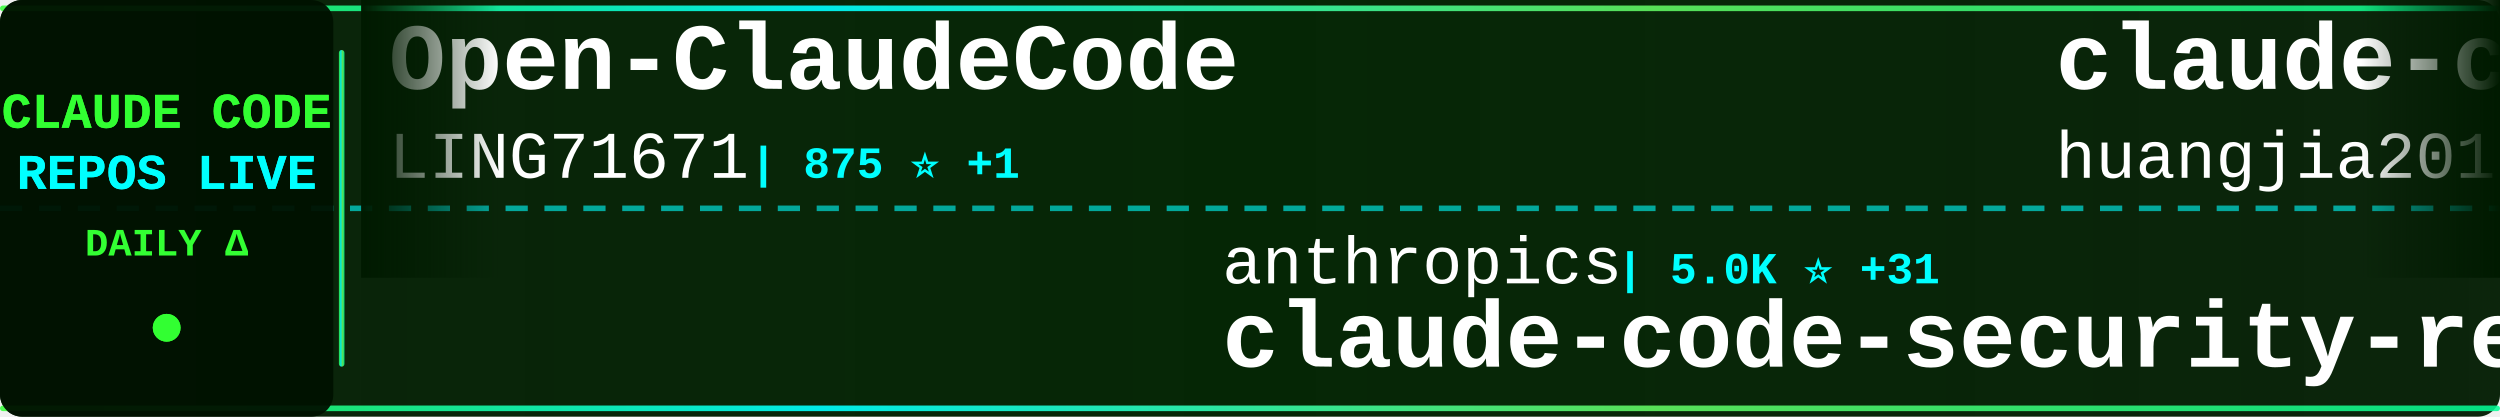
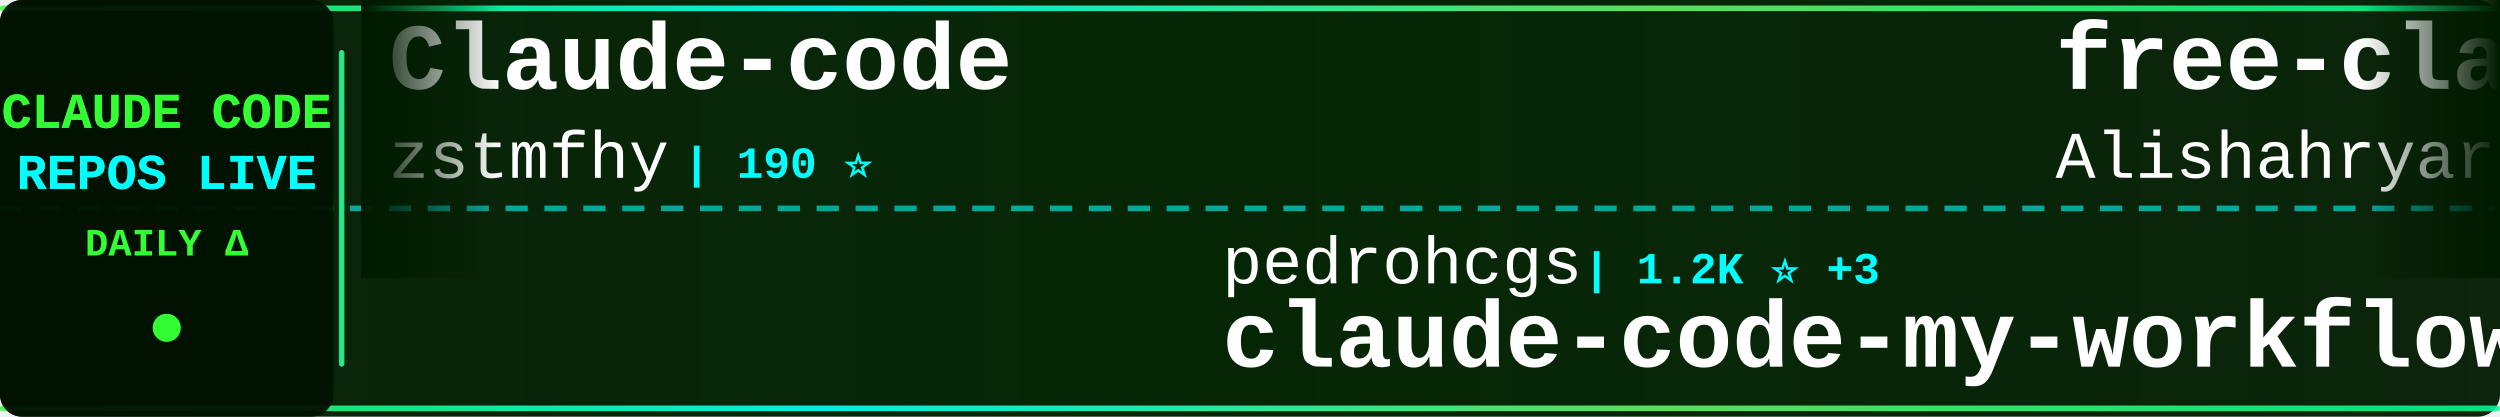
<svg xmlns="http://www.w3.org/2000/svg" width="900" height="150">
  <defs>
    <linearGradient id="tickerBg" x1="0%" y1="0%" x2="100%" y2="0%">
      <stop offset="0%" style="stop-color:#001a00;stop-opacity:0.95" />
      <stop offset="50%" style="stop-color:#002200;stop-opacity:0.98" />
      <stop offset="100%" style="stop-color:#001a00;stop-opacity:0.95" />
    </linearGradient>
    <linearGradient id="borderGrad" x1="0%" y1="0%" x2="100%" y2="0%">
      <stop offset="0%" style="stop-color:#33ff33;stop-opacity:0.85">
        <animate attributeName="stop-opacity" values="0.85;1;0.85" dur="2s" repeatCount="indefinite" />
      </stop>
      <stop offset="33%" style="stop-color:#00ffff;stop-opacity:0.9">
        <animate attributeName="stop-opacity" values="0.9;1;0.9" dur="2.2s" repeatCount="indefinite" />
      </stop>
      <stop offset="66%" style="stop-color:#66ff66;stop-opacity:0.85">
        <animate attributeName="stop-opacity" values="0.85;1;0.85" dur="1.8s" repeatCount="indefinite" />
      </stop>
      <stop offset="100%" style="stop-color:#00ff99;stop-opacity:0.85">
        <animate attributeName="stop-opacity" values="0.85;1;0.85" dur="2s" repeatCount="indefinite" />
      </stop>
    </linearGradient>
    <filter id="textGlow">
      <feGaussianBlur stdDeviation="0.1" result="coloredBlur" />
      <feMerge>
        <feMergeNode in="coloredBlur" />
        <feMergeNode in="SourceGraphic" />
      </feMerge>
    </filter>
    <filter id="metricGlow">
      <feGaussianBlur stdDeviation="0.2" result="coloredBlur" />
      <feMerge>
        <feMergeNode in="coloredBlur" />
        <feMergeNode in="SourceGraphic" />
      </feMerge>
    </filter>
    <linearGradient id="leftFade" x1="0%" y1="0%" x2="100%" y2="0%">
      <stop offset="0%" style="stop-color:#001a00;stop-opacity:1" />
      <stop offset="100%" style="stop-color:#001a00;stop-opacity:0" />
    </linearGradient>
    <linearGradient id="rightFade" x1="0%" y1="0%" x2="100%" y2="0%">
      <stop offset="0%" style="stop-color:#001a00;stop-opacity:0" />
      <stop offset="100%" style="stop-color:#001a00;stop-opacity:1" />
    </linearGradient>
  </defs>
  <rect width="900" height="150" fill="url(#tickerBg)" rx="8" />
  <rect x="0" y="2" width="900" height="2" fill="url(#borderGrad)" rx="1" />
  <rect x="0" y="146" width="900" height="2" fill="url(#borderGrad)" rx="1" />
  <line x1="0" y1="75" x2="900" y2="75" stroke="#00ffff" stroke-width="2" stroke-dasharray="8 6" opacity="0.6" />
  <rect x="0" y="0" width="120" height="150" fill="#001100" opacity="0.95" rx="8" />
  <text x="60" y="46" font-family="'Courier New', monospace" font-size="18" font-weight="bold" fill="#33ff33" text-anchor="middle" filter="url(#textGlow)">
    CLAUDE CODE
  </text>
  <text x="60" y="68" font-family="'Courier New', monospace" font-size="18" font-weight="bold" fill="#00ffff" text-anchor="middle" filter="url(#textGlow)">
    REPOS LIVE
  </text>
  <text x="60" y="92" font-family="'Courier New', monospace" font-size="14" font-weight="bold" fill="#33ff33" text-anchor="middle">
    DAILY Δ
  </text>
  <circle cx="60" cy="118" r="5" fill="#33ff33" filter="url(#metricGlow)">
    <animate attributeName="r" values="4;6;4" dur="1.5s" repeatCount="indefinite" />
    <animate attributeName="opacity" values="0.6;1;0.6" dur="1.5s" repeatCount="indefinite" />
  </circle>
  <rect x="122" y="18" width="2" height="114" fill="url(#borderGrad)" rx="1" />
  <clipPath id="tickerClip">
    <rect x="130" y="0" width="770" height="150" />
  </clipPath>
  <g clip-path="url(#tickerClip)">
    <g id="tickerItems">
      <animateTransform attributeName="transform" attributeType="XML" type="translate" from="0 0" to="-3000 0" dur="54s" repeatCount="indefinite" />
      <g transform="translate(0, 0)">
-         <text x="140" y="32" font-family="'Courier New', monospace" font-size="34" font-weight="bold" fill="#ffffff">Open-ClaudeCode</text>
-         <text x="140" y="64" font-family="'Courier New', monospace" font-size="24" font-weight="normal" fill="#ffffff" opacity="1.0">LING71671</text>
-         <text x="270" y="64" font-family="'Courier New', monospace" font-size="16" font-weight="bold" fill="#00ffff"> | 875 ⭐ +1</text>
+         <text x="140" y="32" font-family="'Courier New', monospace" font-size="34" font-weight="bold" fill="#ffffff">Claude-code</text>
+         <text x="140" y="64" font-family="'Courier New', monospace" font-size="24" font-weight="normal" fill="#ffffff" opacity="1.0">zstmfhy</text>
+         <text x="246" y="64" font-family="'Courier New', monospace" font-size="16" font-weight="bold" fill="#00ffff"> | 190 ⭐</text>
      </g>
      <g transform="translate(300, 0)">
-         <text x="140" y="102" font-family="'Courier New', monospace" font-size="24" font-weight="normal" fill="#ffffff" opacity="1.0">anthropics</text>
-         <text x="282" y="102" font-family="'Courier New', monospace" font-size="16" font-weight="bold" fill="#00ffff"> | 5.0K ⭐ +31</text>
-         <text x="140" y="132" font-family="'Courier New', monospace" font-size="34" font-weight="bold" fill="#ffffff">claude-code-security-rev...</text>
+         <text x="140" y="102" font-family="'Courier New', monospace" font-size="24" font-weight="normal" fill="#ffffff" opacity="1.0">pedrohcgs</text>
+         <text x="270" y="102" font-family="'Courier New', monospace" font-size="16" font-weight="bold" fill="#00ffff"> | 1.2K ⭐ +3</text>
+         <text x="140" y="132" font-family="'Courier New', monospace" font-size="34" font-weight="bold" fill="#ffffff">claude-code-my-workflow</text>
      </g>
      <g transform="translate(600, 0)">
-         <text x="140" y="32" font-family="'Courier New', monospace" font-size="34" font-weight="bold" fill="#ffffff">claude-code-engineering</text>
-         <text x="140" y="64" font-family="'Courier New', monospace" font-size="24" font-weight="normal" fill="#ffffff" opacity="1.0">huangjia2019</text>
-         <text x="306" y="64" font-family="'Courier New', monospace" font-size="16" font-weight="bold" fill="#00ffff"> | 788 ⭐ +6</text>
+         <text x="140" y="32" font-family="'Courier New', monospace" font-size="34" font-weight="bold" fill="#ffffff">free-claude-code</text>
+         <text x="140" y="64" font-family="'Courier New', monospace" font-size="24" font-weight="normal" fill="#ffffff" opacity="1.0">Alishahryar1</text>
+         <text x="306" y="64" font-family="'Courier New', monospace" font-size="16" font-weight="bold" fill="#00ffff"> | 32.9K ⭐ +207</text>
      </g>
      <g transform="translate(900, 0)">
-         <text x="140" y="102" font-family="'Courier New', monospace" font-size="24" font-weight="normal" fill="#ffffff" opacity="1.0">anthropics</text>
-         <text x="282" y="102" font-family="'Courier New', monospace" font-size="16" font-weight="bold" fill="#00ffff"> | 7.9K ⭐ +11</text>
-         <text x="140" y="132" font-family="'Courier New', monospace" font-size="34" font-weight="bold" fill="#ffffff">claude-code-action</text>
+         <text x="140" y="102" font-family="'Courier New', monospace" font-size="24" font-weight="normal" fill="#ffffff" opacity="1.0">Yuyz0112</text>
+         <text x="258" y="102" font-family="'Courier New', monospace" font-size="16" font-weight="bold" fill="#00ffff"> | 2.4K ⭐</text>
+         <text x="140" y="132" font-family="'Courier New', monospace" font-size="34" font-weight="bold" fill="#ffffff">claude-code-reverse</text>
      </g>
      <g transform="translate(1200, 0)">
-         <text x="140" y="32" font-family="'Courier New', monospace" font-size="34" font-weight="bold" fill="#ffffff">ECC</text>
-         <text x="140" y="64" font-family="'Courier New', monospace" font-size="24" font-weight="normal" fill="#ffffff" opacity="1.0">affaan-m</text>
-         <text x="258" y="64" font-family="'Courier New', monospace" font-size="16" font-weight="bold" fill="#00ffff"> | 209.4K ⭐ +787</text>
+         <text x="140" y="32" font-family="'Courier New', monospace" font-size="34" font-weight="bold" fill="#ffffff">claude-code-templates</text>
+         <text x="140" y="64" font-family="'Courier New', monospace" font-size="24" font-weight="normal" fill="#ffffff" opacity="1.0">davila7</text>
+         <text x="246" y="64" font-family="'Courier New', monospace" font-size="16" font-weight="bold" fill="#00ffff"> | 27.8K ⭐ +17</text>
      </g>
      <g transform="translate(1500, 0)">
-         <text x="140" y="102" font-family="'Courier New', monospace" font-size="24" font-weight="normal" fill="#ffffff" opacity="1.0">nicedreamzapp</text>
-         <text x="318" y="102" font-family="'Courier New', monospace" font-size="16" font-weight="bold" fill="#00ffff"> | 2.7K ⭐ +2</text>
-         <text x="140" y="132" font-family="'Courier New', monospace" font-size="34" font-weight="bold" fill="#ffffff">claude-code-local</text>
+         <text x="140" y="102" font-family="'Courier New', monospace" font-size="24" font-weight="normal" fill="#ffffff" opacity="1.0">Windy3f3f3f3f</text>
+         <text x="318" y="102" font-family="'Courier New', monospace" font-size="16" font-weight="bold" fill="#00ffff"> | 1.4K ⭐ +7</text>
+         <text x="140" y="132" font-family="'Courier New', monospace" font-size="34" font-weight="bold" fill="#ffffff">claude-code-from-scratch</text>
      </g>
      <g transform="translate(1800, 0)">
-         <text x="140" y="32" font-family="'Courier New', monospace" font-size="34" font-weight="bold" fill="#ffffff">claude-code-pm-course</text>
-         <text x="140" y="64" font-family="'Courier New', monospace" font-size="24" font-weight="normal" fill="#ffffff" opacity="1.0">carlvellotti</text>
-         <text x="306" y="64" font-family="'Courier New', monospace" font-size="16" font-weight="bold" fill="#00ffff"> | 2.1K ⭐ +1</text>
-       </g>
-       <g transform="translate(2100, 0)">
-         <text x="140" y="102" font-family="'Courier New', monospace" font-size="24" font-weight="normal" fill="#ffffff" opacity="1.0">lorryjovens-hub</text>
-         <text x="342" y="102" font-family="'Courier New', monospace" font-size="16" font-weight="bold" fill="#00ffff"> | 1.6K ⭐ +2</text>
-         <text x="140" y="132" font-family="'Courier New', monospace" font-size="34" font-weight="bold" fill="#ffffff">claude-code-rust</text>
-       </g>
-       <g transform="translate(2400, 0)">
        <text x="140" y="32" font-family="'Courier New', monospace" font-size="34" font-weight="bold" fill="#ffffff">ClaudeCode</text>
        <text x="140" y="64" font-family="'Courier New', monospace" font-size="24" font-weight="normal" fill="#ffffff" opacity="1.0">guanshan</text>
        <text x="258" y="64" font-family="'Courier New', monospace" font-size="16" font-weight="bold" fill="#00ffff"> | 60 ⭐</text>
      </g>
+       <g transform="translate(2100, 0)">
+         <text x="140" y="102" font-family="'Courier New', monospace" font-size="24" font-weight="normal" fill="#ffffff" opacity="1.0">anthropics</text>
+         <text x="282" y="102" font-family="'Courier New', monospace" font-size="16" font-weight="bold" fill="#00ffff"> | 29.6K ⭐ +84</text>
+         <text x="140" y="132" font-family="'Courier New', monospace" font-size="34" font-weight="bold" fill="#ffffff">claude-plugins-official</text>
+       </g>
+       <g transform="translate(2400, 0)">
+         <text x="140" y="32" font-family="'Courier New', monospace" font-size="34" font-weight="bold" fill="#ffffff">andrej-karpathy-skills</text>
+         <text x="140" y="64" font-family="'Courier New', monospace" font-size="24" font-weight="normal" fill="#ffffff" opacity="1.0">multica-ai</text>
+         <text x="282" y="64" font-family="'Courier New', monospace" font-size="16" font-weight="bold" fill="#00ffff"> | 170.1K ⭐ +939</text>
+       </g>
      <g transform="translate(2700, 0)">
-         <text x="140" y="102" font-family="'Courier New', monospace" font-size="24" font-weight="normal" fill="#ffffff" opacity="1.0">frankbria</text>
-         <text x="270" y="102" font-family="'Courier New', monospace" font-size="16" font-weight="bold" fill="#00ffff"> | 9.3K ⭐ +6</text>
-         <text x="140" y="132" font-family="'Courier New', monospace" font-size="34" font-weight="bold" fill="#ffffff">ralph-claude-code</text>
+         <text x="140" y="102" font-family="'Courier New', monospace" font-size="24" font-weight="normal" fill="#ffffff" opacity="1.0">zebbern</text>
+         <text x="246" y="102" font-family="'Courier New', monospace" font-size="16" font-weight="bold" fill="#00ffff"> | 4.2K ⭐ +2</text>
+         <text x="140" y="132" font-family="'Courier New', monospace" font-size="34" font-weight="bold" fill="#ffffff">claude-code-guide</text>
      </g>
      <g transform="translate(3000, 0)">
-         <text x="140" y="32" font-family="'Courier New', monospace" font-size="34" font-weight="bold" fill="#ffffff">Open-ClaudeCode</text>
-         <text x="140" y="64" font-family="'Courier New', monospace" font-size="24" font-weight="normal" fill="#ffffff" opacity="1.0">LING71671</text>
-         <text x="270" y="64" font-family="'Courier New', monospace" font-size="16" font-weight="bold" fill="#00ffff"> | 875 ⭐ +1</text>
+         <text x="140" y="32" font-family="'Courier New', monospace" font-size="34" font-weight="bold" fill="#ffffff">Claude-code</text>
+         <text x="140" y="64" font-family="'Courier New', monospace" font-size="24" font-weight="normal" fill="#ffffff" opacity="1.0">zstmfhy</text>
+         <text x="246" y="64" font-family="'Courier New', monospace" font-size="16" font-weight="bold" fill="#00ffff"> | 190 ⭐</text>
      </g>
      <g transform="translate(3300, 0)">
-         <text x="140" y="102" font-family="'Courier New', monospace" font-size="24" font-weight="normal" fill="#ffffff" opacity="1.0">anthropics</text>
-         <text x="282" y="102" font-family="'Courier New', monospace" font-size="16" font-weight="bold" fill="#00ffff"> | 5.0K ⭐ +31</text>
-         <text x="140" y="132" font-family="'Courier New', monospace" font-size="34" font-weight="bold" fill="#ffffff">claude-code-security-rev...</text>
+         <text x="140" y="102" font-family="'Courier New', monospace" font-size="24" font-weight="normal" fill="#ffffff" opacity="1.0">pedrohcgs</text>
+         <text x="270" y="102" font-family="'Courier New', monospace" font-size="16" font-weight="bold" fill="#00ffff"> | 1.2K ⭐ +3</text>
+         <text x="140" y="132" font-family="'Courier New', monospace" font-size="34" font-weight="bold" fill="#ffffff">claude-code-my-workflow</text>
      </g>
      <g transform="translate(3600, 0)">
-         <text x="140" y="32" font-family="'Courier New', monospace" font-size="34" font-weight="bold" fill="#ffffff">claude-code-engineering</text>
-         <text x="140" y="64" font-family="'Courier New', monospace" font-size="24" font-weight="normal" fill="#ffffff" opacity="1.0">huangjia2019</text>
-         <text x="306" y="64" font-family="'Courier New', monospace" font-size="16" font-weight="bold" fill="#00ffff"> | 788 ⭐ +6</text>
+         <text x="140" y="32" font-family="'Courier New', monospace" font-size="34" font-weight="bold" fill="#ffffff">free-claude-code</text>
+         <text x="140" y="64" font-family="'Courier New', monospace" font-size="24" font-weight="normal" fill="#ffffff" opacity="1.0">Alishahryar1</text>
+         <text x="306" y="64" font-family="'Courier New', monospace" font-size="16" font-weight="bold" fill="#00ffff"> | 32.9K ⭐ +207</text>
      </g>
      <g transform="translate(3900, 0)">
-         <text x="140" y="102" font-family="'Courier New', monospace" font-size="24" font-weight="normal" fill="#ffffff" opacity="1.0">anthropics</text>
-         <text x="282" y="102" font-family="'Courier New', monospace" font-size="16" font-weight="bold" fill="#00ffff"> | 7.9K ⭐ +11</text>
-         <text x="140" y="132" font-family="'Courier New', monospace" font-size="34" font-weight="bold" fill="#ffffff">claude-code-action</text>
+         <text x="140" y="102" font-family="'Courier New', monospace" font-size="24" font-weight="normal" fill="#ffffff" opacity="1.0">Yuyz0112</text>
+         <text x="258" y="102" font-family="'Courier New', monospace" font-size="16" font-weight="bold" fill="#00ffff"> | 2.4K ⭐</text>
+         <text x="140" y="132" font-family="'Courier New', monospace" font-size="34" font-weight="bold" fill="#ffffff">claude-code-reverse</text>
      </g>
    </g>
  </g>
  <rect x="130" y="0" width="50" height="100" fill="url(#leftFade)" />
  <rect x="850" y="0" width="50" height="100" fill="url(#rightFade)" />
</svg>
